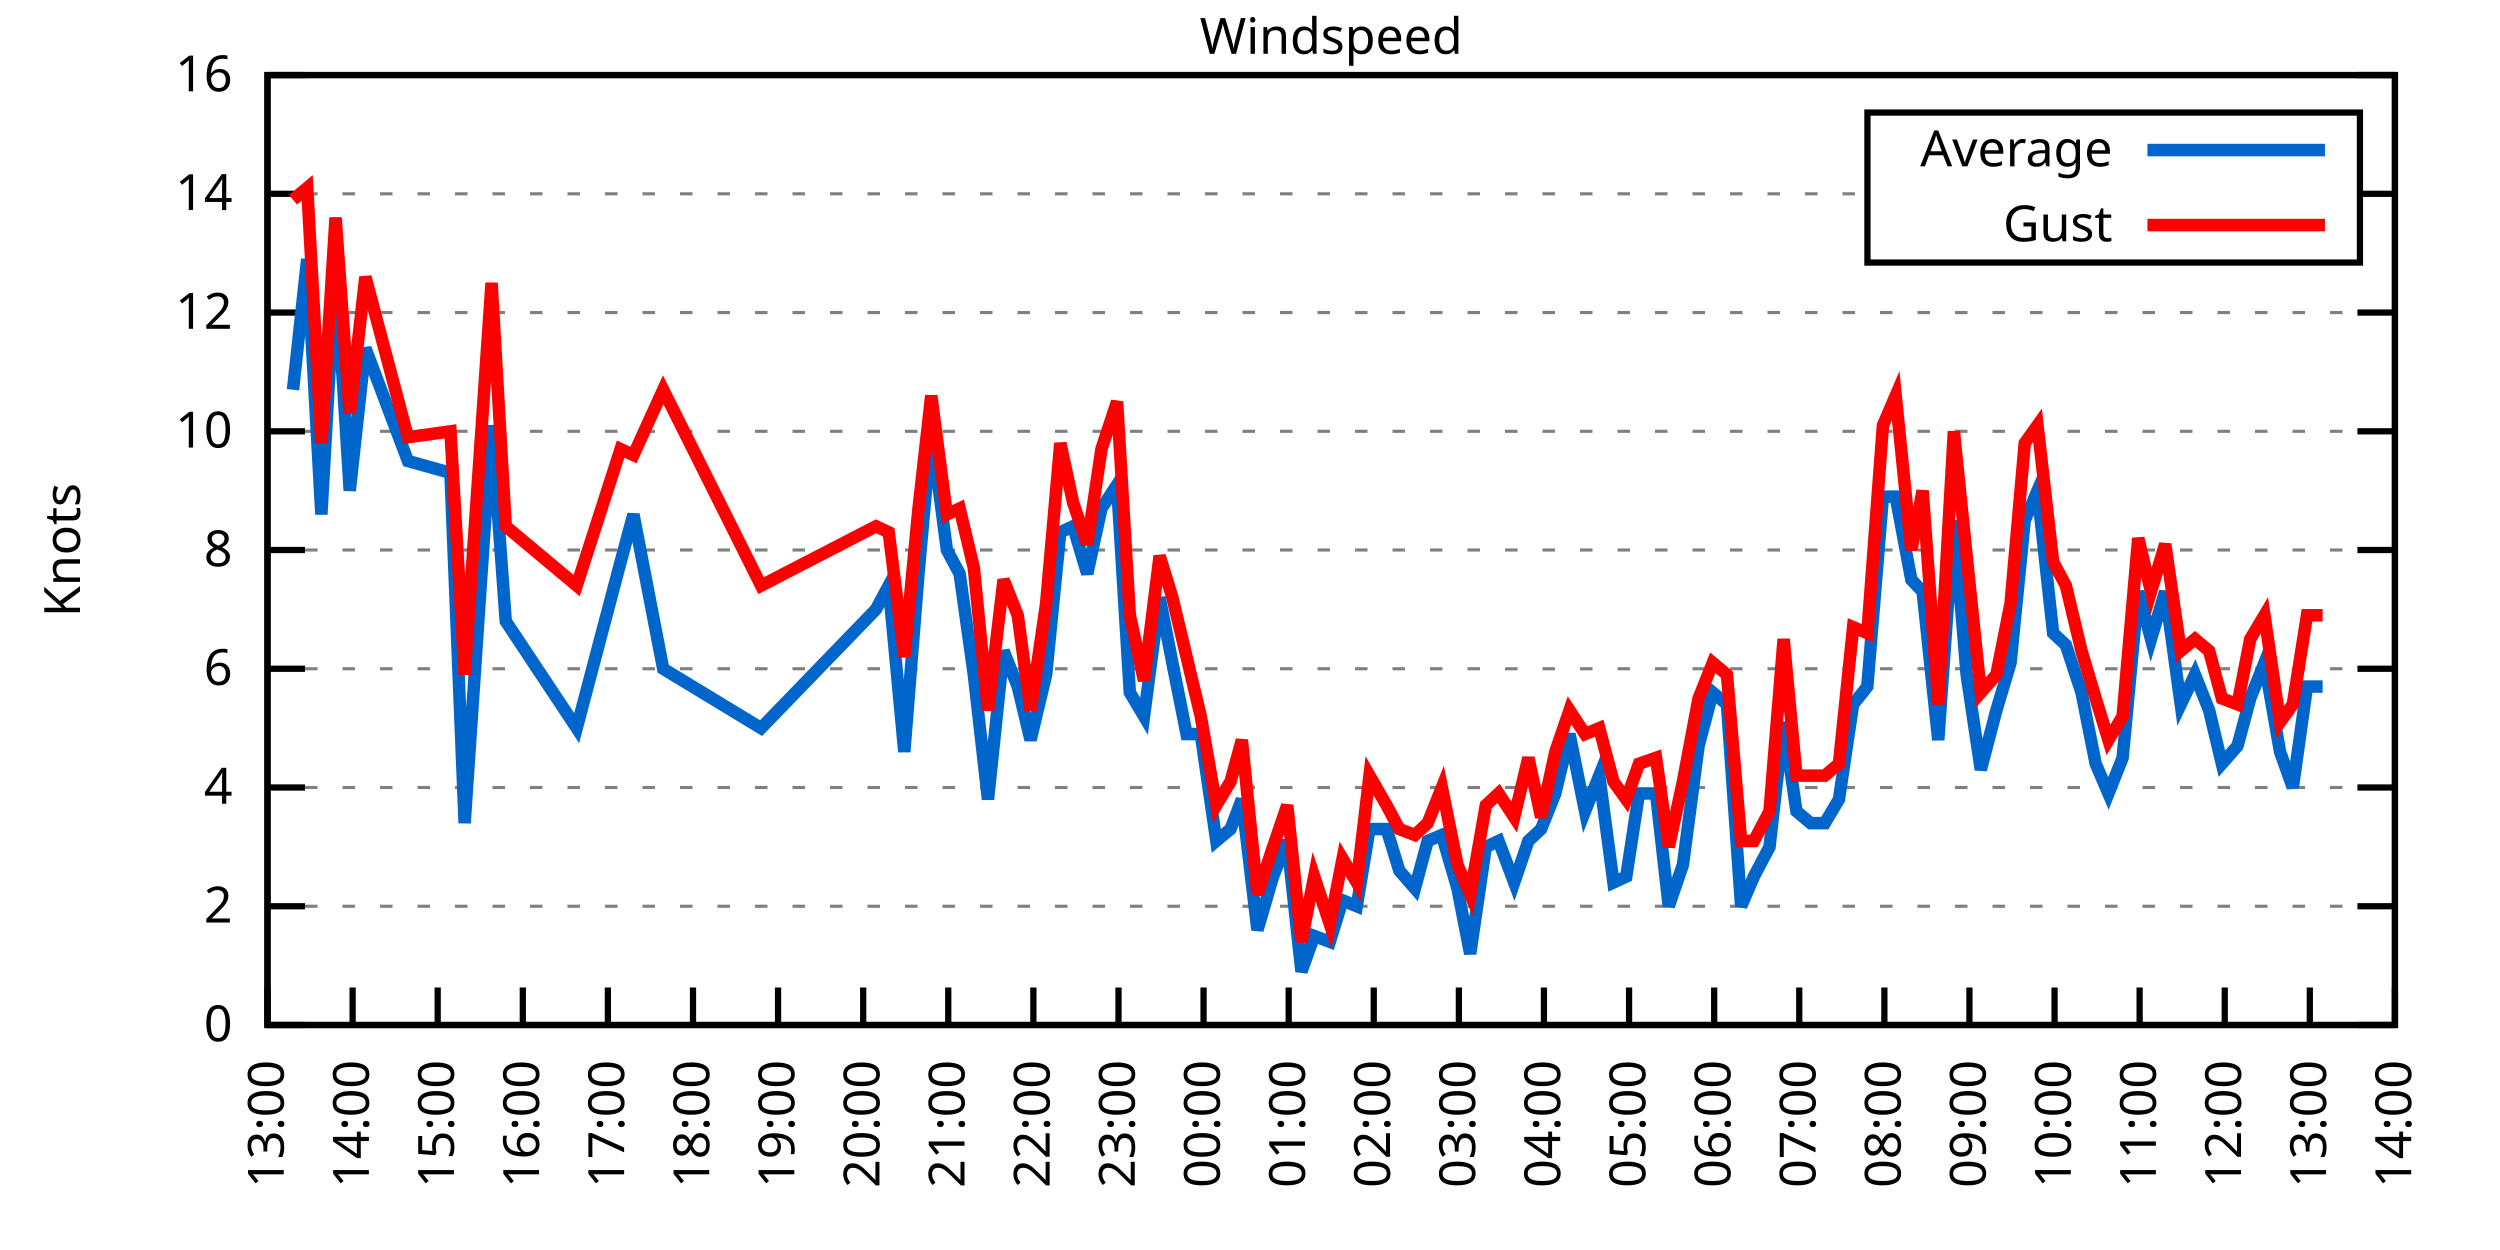
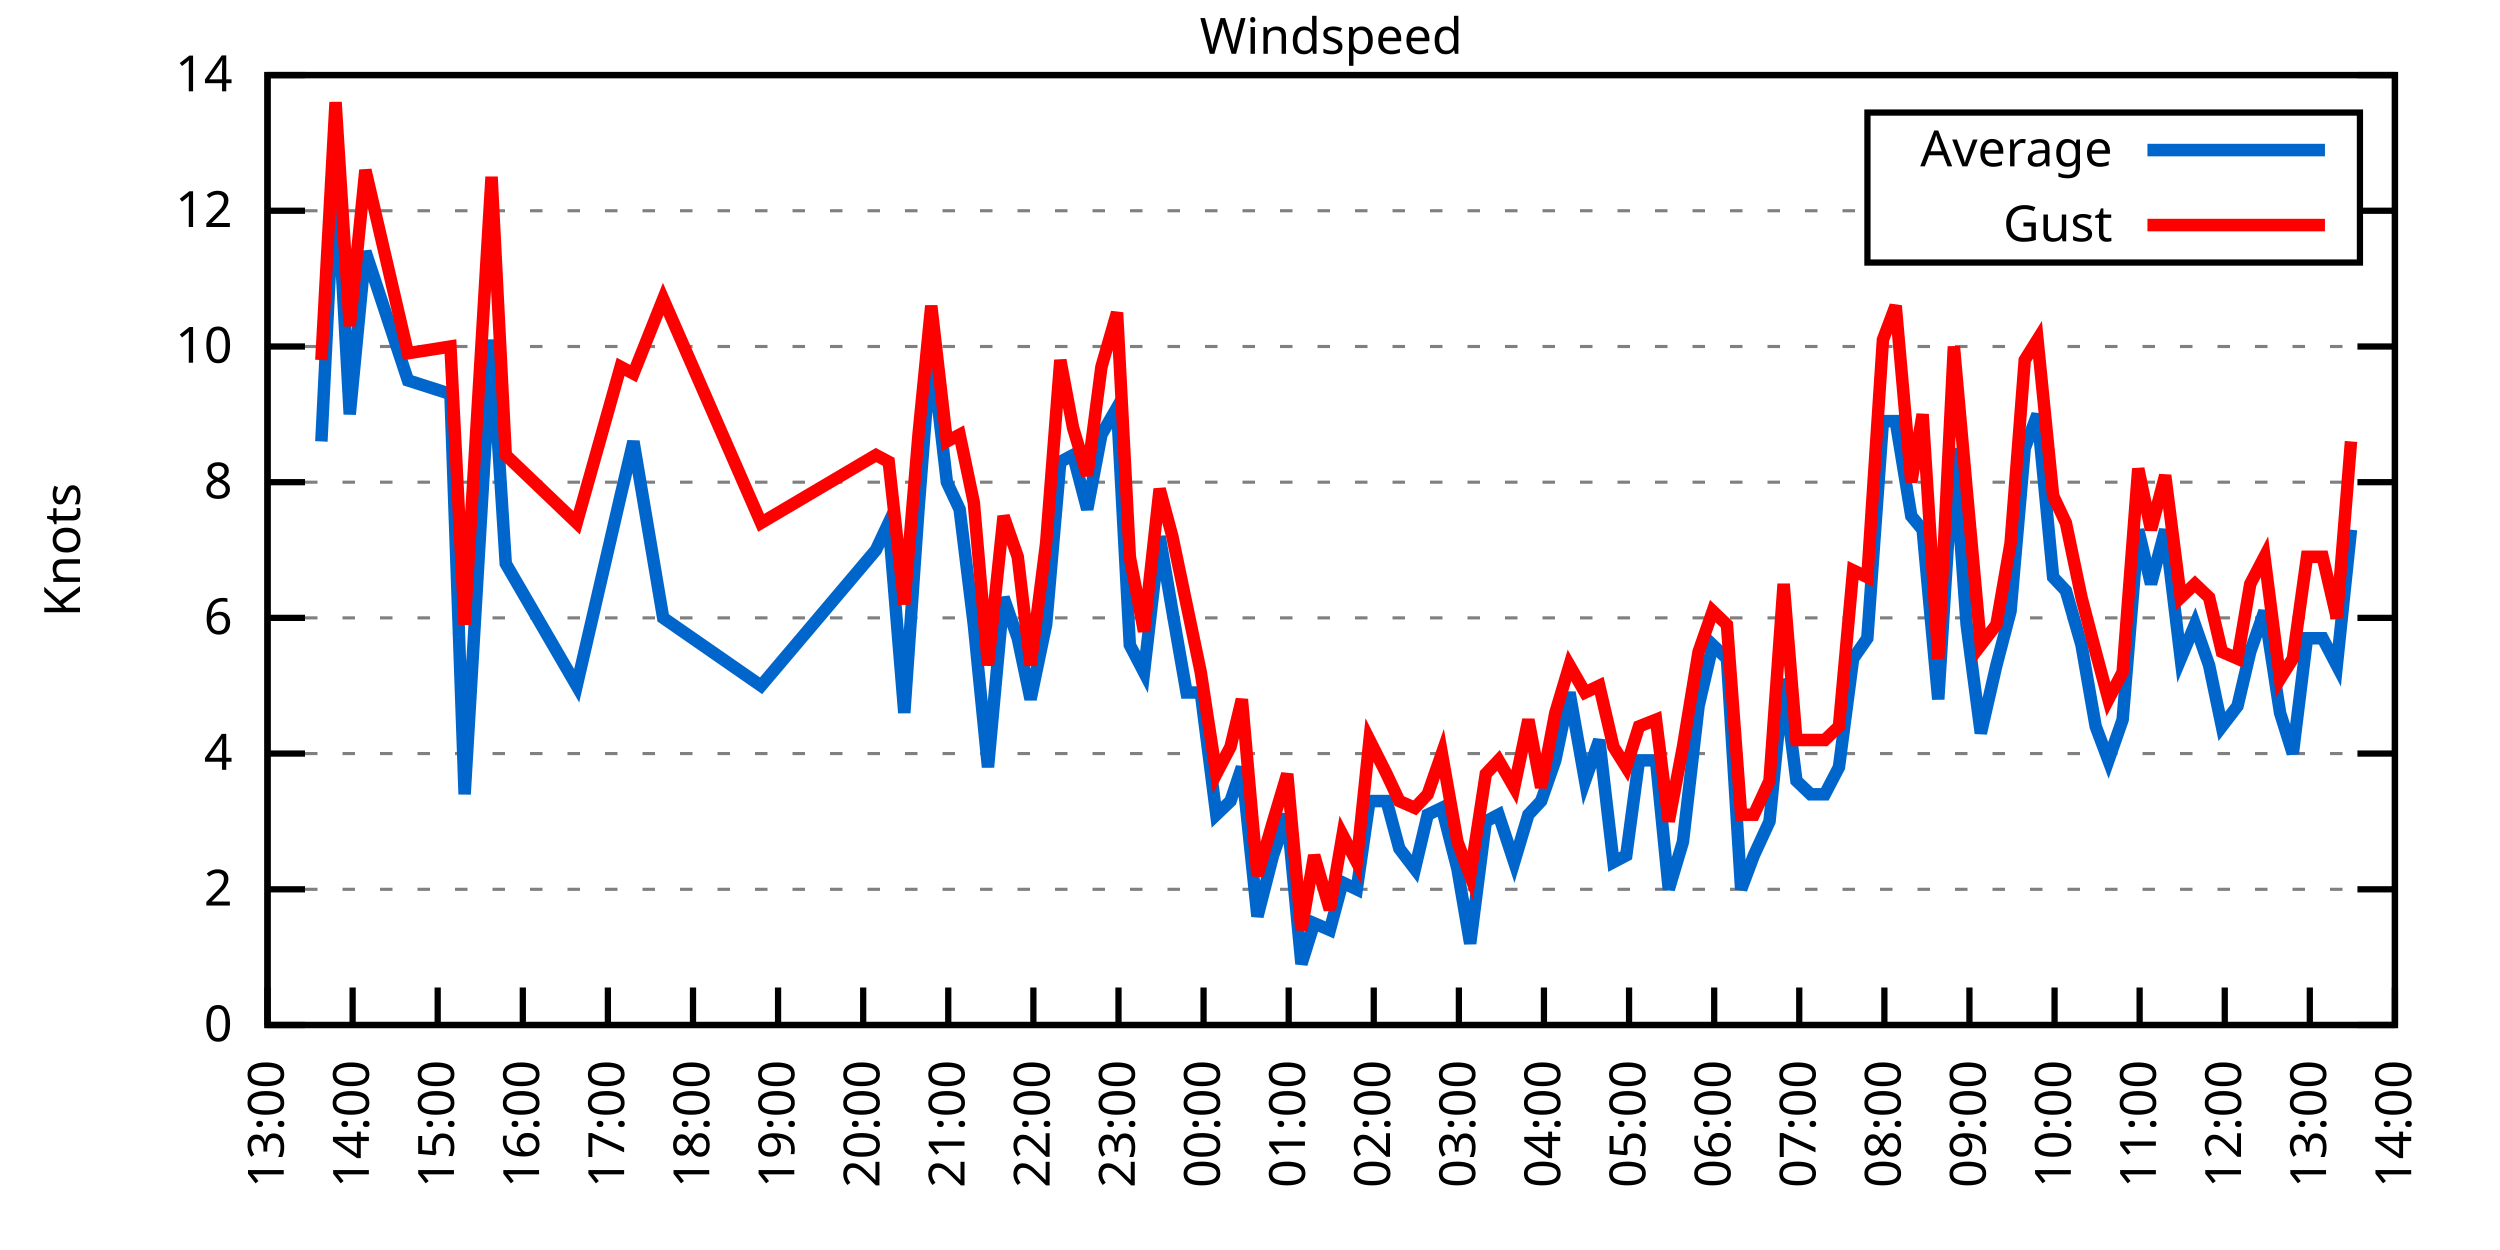
<svg xmlns="http://www.w3.org/2000/svg" xmlns:xlink="http://www.w3.org/1999/xlink" width="400" height="200" viewBox="0 0 400 200">
  <g id="gnuplot_canvas">
    <rect x="0" y="0" width="400" height="200" fill="none" />
    <defs>
      <circle id="gpDot" r="0.5" stroke-width="0.5" stroke="currentColor" />
      <path id="gpPt0" stroke-width="0.333" stroke="currentColor" d="M-1,0 h2 M0,-1 v2" />
      <path id="gpPt1" stroke-width="0.333" stroke="currentColor" d="M-1,-1 L1,1 M1,-1 L-1,1" />
      <path id="gpPt2" stroke-width="0.333" stroke="currentColor" d="M-1,0 L1,0 M0,-1 L0,1 M-1,-1 L1,1 M-1,1 L1,-1" />
      <rect id="gpPt3" stroke-width="0.333" stroke="currentColor" x="-1" y="-1" width="2" height="2" />
      <rect id="gpPt4" stroke-width="0.333" stroke="currentColor" fill="currentColor" x="-1" y="-1" width="2" height="2" />
      <circle id="gpPt5" stroke-width="0.333" stroke="currentColor" cx="0" cy="0" r="1" />
      <use xlink:href="#gpPt5" id="gpPt6" fill="currentColor" stroke="none" />
      <path id="gpPt7" stroke-width="0.333" stroke="currentColor" d="M0,-1.33 L-1.33,0.67 L1.33,0.67 z" />
      <use xlink:href="#gpPt7" id="gpPt8" fill="currentColor" stroke="none" />
      <use xlink:href="#gpPt7" id="gpPt9" stroke="currentColor" transform="rotate(180)" />
      <use xlink:href="#gpPt9" id="gpPt10" fill="currentColor" stroke="none" />
      <use xlink:href="#gpPt3" id="gpPt11" stroke="currentColor" transform="rotate(45)" />
      <use xlink:href="#gpPt11" id="gpPt12" fill="currentColor" stroke="none" />
      <path id="gpPt13" stroke-width="0.333" stroke="currentColor" d="M0,1.330 L1.265,0.411 L0.782,-1.067 L-0.782,-1.076 L-1.265,0.411 z" />
      <use xlink:href="#gpPt13" id="gpPt14" fill="currentColor" stroke="none" />
      <filter id="textbox" filterUnits="objectBoundingBox" x="0" y="0" height="1" width="1">
        <feFlood flood-color="white" flood-opacity="1" result="bgnd" />
        <feComposite in="SourceGraphic" in2="bgnd" operator="atop" />
      </filter>
      <filter id="greybox" filterUnits="objectBoundingBox" x="0" y="0" height="1" width="1">
        <feFlood flood-color="lightgrey" flood-opacity="1" result="grey" />
        <feComposite in="SourceGraphic" in2="grey" operator="atop" />
      </filter>
    </defs>
    <g fill="none" color="white" stroke="currentColor" stroke-width="1.00" stroke-linecap="butt" stroke-linejoin="miter">
</g>
    <g fill="none" color="black" stroke="currentColor" stroke-width="1.00" stroke-linecap="butt" stroke-linejoin="miter">
      <g stroke="none" shape-rendering="crispEdges">
        <polygon fill="rgb(255, 255, 255)" points="42.80,164.00 383.18,164.00 383.18,12.02 42.80,12.02 " />
      </g>
    </g>
    <g fill="none" color="black" stroke="currentColor" stroke-width="1.00" stroke-linecap="butt" stroke-linejoin="miter">
</g>
    <g fill="none" color="black" stroke="black" stroke-width="0.50" stroke-linecap="butt" stroke-linejoin="miter">
</g>
    <g fill="none" color="gray" stroke="currentColor" stroke-width="0.50" stroke-linecap="butt" stroke-linejoin="miter">
      <path stroke="gray" stroke-dasharray="2,4" class="gridline" d="M42.80,164.00 L383.19,164.00  " />
    </g>
    <g fill="none" color="gray" stroke="gray" stroke-width="1.00" stroke-linecap="butt" stroke-linejoin="miter">
</g>
    <g fill="none" color="black" stroke="currentColor" stroke-width="1.00" stroke-linecap="butt" stroke-linejoin="miter">
      <path stroke="black" d="M42.80,164.00 L48.80,164.00 M383.19,164.00 L377.19,164.00  " />
      <g transform="translate(37.20,166.60)" stroke="none" fill="black" font-family="Sans" font-size="8.00" text-anchor="end">
        <text>
          <tspan font-family="Sans"> 0</tspan>
        </text>
      </g>
    </g>
    <g fill="none" color="black" stroke="currentColor" stroke-width="1.00" stroke-linecap="butt" stroke-linejoin="miter">
</g>
    <g fill="none" color="black" stroke="black" stroke-width="0.50" stroke-linecap="butt" stroke-linejoin="miter">
</g>
    <g fill="none" color="gray" stroke="currentColor" stroke-width="0.50" stroke-linecap="butt" stroke-linejoin="miter">
-       <path stroke="gray" stroke-dasharray="2,4" class="gridline" d="M42.80,145.00 L383.19,145.00  " />
-     </g>
-     <g fill="none" color="gray" stroke="gray" stroke-width="1.00" stroke-linecap="butt" stroke-linejoin="miter">
- </g>
-     <g fill="none" color="black" stroke="currentColor" stroke-width="1.00" stroke-linecap="butt" stroke-linejoin="miter">
-       <path stroke="black" d="M42.80,145.00 L48.80,145.00 M383.19,145.00 L377.19,145.00  " />
-       <g transform="translate(37.20,147.60)" stroke="none" fill="black" font-family="Sans" font-size="8.00" text-anchor="end">
+       <path stroke="gray" stroke-dasharray="2,4" class="gridline" d="M42.80,142.29 L383.19,142.29  " />
+     </g>
+     <g fill="none" color="gray" stroke="gray" stroke-width="1.00" stroke-linecap="butt" stroke-linejoin="miter">
+ </g>
+     <g fill="none" color="black" stroke="currentColor" stroke-width="1.00" stroke-linecap="butt" stroke-linejoin="miter">
+       <path stroke="black" d="M42.80,142.29 L48.80,142.29 M383.19,142.29 L377.19,142.29  " />
+       <g transform="translate(37.20,144.89)" stroke="none" fill="black" font-family="Sans" font-size="8.00" text-anchor="end">
        <text>
          <tspan font-family="Sans"> 2</tspan>
        </text>
      </g>
    </g>
    <g fill="none" color="black" stroke="currentColor" stroke-width="1.00" stroke-linecap="butt" stroke-linejoin="miter">
</g>
    <g fill="none" color="black" stroke="black" stroke-width="0.50" stroke-linecap="butt" stroke-linejoin="miter">
</g>
    <g fill="none" color="gray" stroke="currentColor" stroke-width="0.50" stroke-linecap="butt" stroke-linejoin="miter">
-       <path stroke="gray" stroke-dasharray="2,4" class="gridline" d="M42.80,126.00 L383.19,126.00  " />
-     </g>
-     <g fill="none" color="gray" stroke="gray" stroke-width="1.00" stroke-linecap="butt" stroke-linejoin="miter">
- </g>
-     <g fill="none" color="black" stroke="currentColor" stroke-width="1.00" stroke-linecap="butt" stroke-linejoin="miter">
-       <path stroke="black" d="M42.80,126.00 L48.80,126.00 M383.19,126.00 L377.19,126.00  " />
-       <g transform="translate(37.20,128.60)" stroke="none" fill="black" font-family="Sans" font-size="8.00" text-anchor="end">
+       <path stroke="gray" stroke-dasharray="2,4" class="gridline" d="M42.80,120.57 L383.19,120.57  " />
+     </g>
+     <g fill="none" color="gray" stroke="gray" stroke-width="1.00" stroke-linecap="butt" stroke-linejoin="miter">
+ </g>
+     <g fill="none" color="black" stroke="currentColor" stroke-width="1.00" stroke-linecap="butt" stroke-linejoin="miter">
+       <path stroke="black" d="M42.80,120.57 L48.80,120.57 M383.19,120.57 L377.19,120.57  " />
+       <g transform="translate(37.20,123.17)" stroke="none" fill="black" font-family="Sans" font-size="8.00" text-anchor="end">
        <text>
          <tspan font-family="Sans"> 4</tspan>
        </text>
      </g>
    </g>
    <g fill="none" color="black" stroke="currentColor" stroke-width="1.00" stroke-linecap="butt" stroke-linejoin="miter">
</g>
    <g fill="none" color="black" stroke="black" stroke-width="0.50" stroke-linecap="butt" stroke-linejoin="miter">
</g>
    <g fill="none" color="gray" stroke="currentColor" stroke-width="0.50" stroke-linecap="butt" stroke-linejoin="miter">
-       <path stroke="gray" stroke-dasharray="2,4" class="gridline" d="M42.80,107.00 L383.19,107.00  " />
-     </g>
-     <g fill="none" color="gray" stroke="gray" stroke-width="1.00" stroke-linecap="butt" stroke-linejoin="miter">
- </g>
-     <g fill="none" color="black" stroke="currentColor" stroke-width="1.00" stroke-linecap="butt" stroke-linejoin="miter">
-       <path stroke="black" d="M42.80,107.00 L48.80,107.00 M383.19,107.00 L377.19,107.00  " />
-       <g transform="translate(37.20,109.60)" stroke="none" fill="black" font-family="Sans" font-size="8.00" text-anchor="end">
+       <path stroke="gray" stroke-dasharray="2,4" class="gridline" d="M42.80,98.86 L383.19,98.86  " />
+     </g>
+     <g fill="none" color="gray" stroke="gray" stroke-width="1.00" stroke-linecap="butt" stroke-linejoin="miter">
+ </g>
+     <g fill="none" color="black" stroke="currentColor" stroke-width="1.00" stroke-linecap="butt" stroke-linejoin="miter">
+       <path stroke="black" d="M42.80,98.86 L48.80,98.86 M383.19,98.86 L377.19,98.86  " />
+       <g transform="translate(37.20,101.46)" stroke="none" fill="black" font-family="Sans" font-size="8.00" text-anchor="end">
        <text>
          <tspan font-family="Sans"> 6</tspan>
        </text>
      </g>
    </g>
    <g fill="none" color="black" stroke="currentColor" stroke-width="1.00" stroke-linecap="butt" stroke-linejoin="miter">
</g>
    <g fill="none" color="black" stroke="black" stroke-width="0.50" stroke-linecap="butt" stroke-linejoin="miter">
</g>
    <g fill="none" color="gray" stroke="currentColor" stroke-width="0.50" stroke-linecap="butt" stroke-linejoin="miter">
-       <path stroke="gray" stroke-dasharray="2,4" class="gridline" d="M42.80,88.00 L383.19,88.00  " />
-     </g>
-     <g fill="none" color="gray" stroke="gray" stroke-width="1.00" stroke-linecap="butt" stroke-linejoin="miter">
- </g>
-     <g fill="none" color="black" stroke="currentColor" stroke-width="1.00" stroke-linecap="butt" stroke-linejoin="miter">
-       <path stroke="black" d="M42.80,88.00 L48.80,88.00 M383.19,88.00 L377.19,88.00  " />
-       <g transform="translate(37.20,90.60)" stroke="none" fill="black" font-family="Sans" font-size="8.00" text-anchor="end">
+       <path stroke="gray" stroke-dasharray="2,4" class="gridline" d="M42.80,77.15 L383.19,77.15  " />
+     </g>
+     <g fill="none" color="gray" stroke="gray" stroke-width="1.00" stroke-linecap="butt" stroke-linejoin="miter">
+ </g>
+     <g fill="none" color="black" stroke="currentColor" stroke-width="1.00" stroke-linecap="butt" stroke-linejoin="miter">
+       <path stroke="black" d="M42.80,77.15 L48.80,77.15 M383.19,77.15 L377.19,77.15  " />
+       <g transform="translate(37.20,79.75)" stroke="none" fill="black" font-family="Sans" font-size="8.00" text-anchor="end">
        <text>
          <tspan font-family="Sans"> 8</tspan>
        </text>
      </g>
    </g>
    <g fill="none" color="black" stroke="currentColor" stroke-width="1.00" stroke-linecap="butt" stroke-linejoin="miter">
</g>
    <g fill="none" color="black" stroke="black" stroke-width="0.50" stroke-linecap="butt" stroke-linejoin="miter">
</g>
    <g fill="none" color="gray" stroke="currentColor" stroke-width="0.50" stroke-linecap="butt" stroke-linejoin="miter">
-       <path stroke="gray" stroke-dasharray="2,4" class="gridline" d="M42.80,69.01 L383.19,69.01  " />
-     </g>
-     <g fill="none" color="gray" stroke="gray" stroke-width="1.00" stroke-linecap="butt" stroke-linejoin="miter">
- </g>
-     <g fill="none" color="black" stroke="currentColor" stroke-width="1.00" stroke-linecap="butt" stroke-linejoin="miter">
-       <path stroke="black" d="M42.80,69.01 L48.80,69.01 M383.19,69.01 L377.19,69.01  " />
-       <g transform="translate(37.20,71.61)" stroke="none" fill="black" font-family="Sans" font-size="8.00" text-anchor="end">
+       <path stroke="gray" stroke-dasharray="2,4" class="gridline" d="M42.80,55.44 L383.19,55.44  " />
+     </g>
+     <g fill="none" color="gray" stroke="gray" stroke-width="1.00" stroke-linecap="butt" stroke-linejoin="miter">
+ </g>
+     <g fill="none" color="black" stroke="currentColor" stroke-width="1.00" stroke-linecap="butt" stroke-linejoin="miter">
+       <path stroke="black" d="M42.80,55.44 L48.80,55.44 M383.19,55.44 L377.19,55.44  " />
+       <g transform="translate(37.20,58.04)" stroke="none" fill="black" font-family="Sans" font-size="8.00" text-anchor="end">
        <text>
          <tspan font-family="Sans"> 10</tspan>
        </text>
      </g>
    </g>
    <g fill="none" color="black" stroke="currentColor" stroke-width="1.00" stroke-linecap="butt" stroke-linejoin="miter">
</g>
    <g fill="none" color="black" stroke="black" stroke-width="0.50" stroke-linecap="butt" stroke-linejoin="miter">
</g>
    <g fill="none" color="gray" stroke="currentColor" stroke-width="0.50" stroke-linecap="butt" stroke-linejoin="miter">
-       <path stroke="gray" stroke-dasharray="2,4" class="gridline" d="M42.80,50.01 L383.19,50.01  " />
-     </g>
-     <g fill="none" color="gray" stroke="gray" stroke-width="1.00" stroke-linecap="butt" stroke-linejoin="miter">
- </g>
-     <g fill="none" color="black" stroke="currentColor" stroke-width="1.00" stroke-linecap="butt" stroke-linejoin="miter">
-       <path stroke="black" d="M42.80,50.01 L48.80,50.01 M383.19,50.01 L377.19,50.01  " />
-       <g transform="translate(37.20,52.61)" stroke="none" fill="black" font-family="Sans" font-size="8.00" text-anchor="end">
+       <path stroke="gray" stroke-dasharray="2,4" class="gridline" d="M42.80,33.72 L298.79,33.72 M377.59,33.72 L383.19,33.72  " />
+     </g>
+     <g fill="none" color="gray" stroke="gray" stroke-width="1.00" stroke-linecap="butt" stroke-linejoin="miter">
+ </g>
+     <g fill="none" color="black" stroke="currentColor" stroke-width="1.00" stroke-linecap="butt" stroke-linejoin="miter">
+       <path stroke="black" d="M42.80,33.72 L48.80,33.72 M383.19,33.72 L377.19,33.72  " />
+       <g transform="translate(37.20,36.32)" stroke="none" fill="black" font-family="Sans" font-size="8.00" text-anchor="end">
        <text>
          <tspan font-family="Sans"> 12</tspan>
-         </text>
-       </g>
-     </g>
-     <g fill="none" color="black" stroke="currentColor" stroke-width="1.00" stroke-linecap="butt" stroke-linejoin="miter">
- </g>
-     <g fill="none" color="black" stroke="black" stroke-width="0.50" stroke-linecap="butt" stroke-linejoin="miter">
- </g>
-     <g fill="none" color="gray" stroke="currentColor" stroke-width="0.50" stroke-linecap="butt" stroke-linejoin="miter">
-       <path stroke="gray" stroke-dasharray="2,4" class="gridline" d="M42.80,31.01 L298.79,31.01 M377.59,31.01 L383.19,31.01  " />
-     </g>
-     <g fill="none" color="gray" stroke="gray" stroke-width="1.00" stroke-linecap="butt" stroke-linejoin="miter">
- </g>
-     <g fill="none" color="black" stroke="currentColor" stroke-width="1.00" stroke-linecap="butt" stroke-linejoin="miter">
-       <path stroke="black" d="M42.80,31.01 L48.80,31.01 M383.19,31.01 L377.19,31.01  " />
-       <g transform="translate(37.20,33.61)" stroke="none" fill="black" font-family="Sans" font-size="8.00" text-anchor="end">
-         <text>
-           <tspan font-family="Sans"> 14</tspan>
        </text>
      </g>
    </g>
    <g fill="none" color="black" stroke="currentColor" stroke-width="1.00" stroke-linecap="butt" stroke-linejoin="miter">
</g>
    <g fill="none" color="black" stroke="black" stroke-width="0.50" stroke-linecap="butt" stroke-linejoin="miter">
</g>
    <g fill="none" color="gray" stroke="currentColor" stroke-width="0.50" stroke-linecap="butt" stroke-linejoin="miter">
      <path stroke="gray" stroke-dasharray="2,4" class="gridline" d="M42.80,12.01 L383.19,12.01  " />
    </g>
    <g fill="none" color="gray" stroke="gray" stroke-width="1.00" stroke-linecap="butt" stroke-linejoin="miter">
</g>
    <g fill="none" color="black" stroke="currentColor" stroke-width="1.00" stroke-linecap="butt" stroke-linejoin="miter">
      <path stroke="black" d="M42.80,12.01 L48.80,12.01 M383.19,12.01 L377.19,12.01  " />
      <g transform="translate(37.20,14.61)" stroke="none" fill="black" font-family="Sans" font-size="8.00" text-anchor="end">
        <text>
-           <tspan font-family="Sans"> 16</tspan>
+           <tspan font-family="Sans"> 14</tspan>
        </text>
      </g>
    </g>
    <g fill="none" color="black" stroke="currentColor" stroke-width="1.00" stroke-linecap="butt" stroke-linejoin="miter">
      <path stroke="black" d="M42.80,164.00 L42.80,158.00  " />
      <g transform="translate(45.40,169.60) rotate(270.00)" stroke="none" fill="black" font-family="Sans" font-size="8.00" text-anchor="end">
        <text>
          <tspan font-family="Sans">13:00</tspan>
        </text>
      </g>
    </g>
    <g fill="none" color="black" stroke="currentColor" stroke-width="1.00" stroke-linecap="butt" stroke-linejoin="miter">
      <path stroke="black" d="M56.42,164.00 L56.42,158.00  " />
      <g transform="translate(59.02,169.60) rotate(270.00)" stroke="none" fill="black" font-family="Sans" font-size="8.00" text-anchor="end">
        <text>
          <tspan font-family="Sans">14:00</tspan>
        </text>
      </g>
    </g>
    <g fill="none" color="black" stroke="currentColor" stroke-width="1.00" stroke-linecap="butt" stroke-linejoin="miter">
      <path stroke="black" d="M70.03,164.00 L70.03,158.00  " />
      <g transform="translate(72.63,169.60) rotate(270.00)" stroke="none" fill="black" font-family="Sans" font-size="8.00" text-anchor="end">
        <text>
          <tspan font-family="Sans">15:00</tspan>
        </text>
      </g>
    </g>
    <g fill="none" color="black" stroke="currentColor" stroke-width="1.00" stroke-linecap="butt" stroke-linejoin="miter">
      <path stroke="black" d="M83.65,164.00 L83.65,158.00  " />
      <g transform="translate(86.25,169.60) rotate(270.00)" stroke="none" fill="black" font-family="Sans" font-size="8.00" text-anchor="end">
        <text>
          <tspan font-family="Sans">16:00</tspan>
        </text>
      </g>
    </g>
    <g fill="none" color="black" stroke="currentColor" stroke-width="1.00" stroke-linecap="butt" stroke-linejoin="miter">
      <path stroke="black" d="M97.26,164.00 L97.26,158.00  " />
      <g transform="translate(99.86,169.60) rotate(270.00)" stroke="none" fill="black" font-family="Sans" font-size="8.00" text-anchor="end">
        <text>
          <tspan font-family="Sans">17:00</tspan>
        </text>
      </g>
    </g>
    <g fill="none" color="black" stroke="currentColor" stroke-width="1.00" stroke-linecap="butt" stroke-linejoin="miter">
      <path stroke="black" d="M110.88,164.00 L110.88,158.00  " />
      <g transform="translate(113.48,169.60) rotate(270.00)" stroke="none" fill="black" font-family="Sans" font-size="8.00" text-anchor="end">
        <text>
          <tspan font-family="Sans">18:00</tspan>
        </text>
      </g>
    </g>
    <g fill="none" color="black" stroke="currentColor" stroke-width="1.00" stroke-linecap="butt" stroke-linejoin="miter">
      <path stroke="black" d="M124.49,164.00 L124.49,158.00  " />
      <g transform="translate(127.09,169.60) rotate(270.00)" stroke="none" fill="black" font-family="Sans" font-size="8.00" text-anchor="end">
        <text>
          <tspan font-family="Sans">19:00</tspan>
        </text>
      </g>
    </g>
    <g fill="none" color="black" stroke="currentColor" stroke-width="1.00" stroke-linecap="butt" stroke-linejoin="miter">
      <path stroke="black" d="M138.11,164.00 L138.11,158.00  " />
      <g transform="translate(140.71,169.60) rotate(270.00)" stroke="none" fill="black" font-family="Sans" font-size="8.00" text-anchor="end">
        <text>
          <tspan font-family="Sans">20:00</tspan>
        </text>
      </g>
    </g>
    <g fill="none" color="black" stroke="currentColor" stroke-width="1.00" stroke-linecap="butt" stroke-linejoin="miter">
      <path stroke="black" d="M151.72,164.00 L151.72,158.00  " />
      <g transform="translate(154.32,169.60) rotate(270.00)" stroke="none" fill="black" font-family="Sans" font-size="8.00" text-anchor="end">
        <text>
          <tspan font-family="Sans">21:00</tspan>
        </text>
      </g>
    </g>
    <g fill="none" color="black" stroke="currentColor" stroke-width="1.00" stroke-linecap="butt" stroke-linejoin="miter">
      <path stroke="black" d="M165.34,164.00 L165.34,158.00  " />
      <g transform="translate(167.94,169.60) rotate(270.00)" stroke="none" fill="black" font-family="Sans" font-size="8.00" text-anchor="end">
        <text>
          <tspan font-family="Sans">22:00</tspan>
        </text>
      </g>
    </g>
    <g fill="none" color="black" stroke="currentColor" stroke-width="1.00" stroke-linecap="butt" stroke-linejoin="miter">
      <path stroke="black" d="M178.96,164.00 L178.96,158.00  " />
      <g transform="translate(181.56,169.60) rotate(270.00)" stroke="none" fill="black" font-family="Sans" font-size="8.00" text-anchor="end">
        <text>
          <tspan font-family="Sans">23:00</tspan>
        </text>
      </g>
    </g>
    <g fill="none" color="black" stroke="currentColor" stroke-width="1.00" stroke-linecap="butt" stroke-linejoin="miter">
      <path stroke="black" d="M192.57,164.00 L192.57,158.00  " />
      <g transform="translate(195.17,169.60) rotate(270.00)" stroke="none" fill="black" font-family="Sans" font-size="8.00" text-anchor="end">
        <text>
          <tspan font-family="Sans">00:00</tspan>
        </text>
      </g>
    </g>
    <g fill="none" color="black" stroke="currentColor" stroke-width="1.00" stroke-linecap="butt" stroke-linejoin="miter">
      <path stroke="black" d="M206.19,164.00 L206.19,158.00  " />
      <g transform="translate(208.79,169.60) rotate(270.00)" stroke="none" fill="black" font-family="Sans" font-size="8.00" text-anchor="end">
        <text>
          <tspan font-family="Sans">01:00</tspan>
        </text>
      </g>
    </g>
    <g fill="none" color="black" stroke="currentColor" stroke-width="1.00" stroke-linecap="butt" stroke-linejoin="miter">
      <path stroke="black" d="M219.80,164.00 L219.80,158.00  " />
      <g transform="translate(222.40,169.60) rotate(270.00)" stroke="none" fill="black" font-family="Sans" font-size="8.00" text-anchor="end">
        <text>
          <tspan font-family="Sans">02:00</tspan>
        </text>
      </g>
    </g>
    <g fill="none" color="black" stroke="currentColor" stroke-width="1.00" stroke-linecap="butt" stroke-linejoin="miter">
      <path stroke="black" d="M233.42,164.00 L233.42,158.00  " />
      <g transform="translate(236.02,169.60) rotate(270.00)" stroke="none" fill="black" font-family="Sans" font-size="8.00" text-anchor="end">
        <text>
          <tspan font-family="Sans">03:00</tspan>
        </text>
      </g>
    </g>
    <g fill="none" color="black" stroke="currentColor" stroke-width="1.00" stroke-linecap="butt" stroke-linejoin="miter">
      <path stroke="black" d="M247.03,164.00 L247.03,158.00  " />
      <g transform="translate(249.63,169.60) rotate(270.00)" stroke="none" fill="black" font-family="Sans" font-size="8.00" text-anchor="end">
        <text>
          <tspan font-family="Sans">04:00</tspan>
        </text>
      </g>
    </g>
    <g fill="none" color="black" stroke="currentColor" stroke-width="1.00" stroke-linecap="butt" stroke-linejoin="miter">
      <path stroke="black" d="M260.65,164.00 L260.65,158.00  " />
      <g transform="translate(263.25,169.60) rotate(270.00)" stroke="none" fill="black" font-family="Sans" font-size="8.00" text-anchor="end">
        <text>
          <tspan font-family="Sans">05:00</tspan>
        </text>
      </g>
    </g>
    <g fill="none" color="black" stroke="currentColor" stroke-width="1.00" stroke-linecap="butt" stroke-linejoin="miter">
      <path stroke="black" d="M274.27,164.00 L274.27,158.00  " />
      <g transform="translate(276.87,169.60) rotate(270.00)" stroke="none" fill="black" font-family="Sans" font-size="8.00" text-anchor="end">
        <text>
          <tspan font-family="Sans">06:00</tspan>
        </text>
      </g>
    </g>
    <g fill="none" color="black" stroke="currentColor" stroke-width="1.00" stroke-linecap="butt" stroke-linejoin="miter">
      <path stroke="black" d="M287.88,164.00 L287.88,158.00  " />
      <g transform="translate(290.48,169.60) rotate(270.00)" stroke="none" fill="black" font-family="Sans" font-size="8.00" text-anchor="end">
        <text>
          <tspan font-family="Sans">07:00</tspan>
        </text>
      </g>
    </g>
    <g fill="none" color="black" stroke="currentColor" stroke-width="1.00" stroke-linecap="butt" stroke-linejoin="miter">
      <path stroke="black" d="M301.50,164.00 L301.50,158.00  " />
      <g transform="translate(304.10,169.60) rotate(270.00)" stroke="none" fill="black" font-family="Sans" font-size="8.00" text-anchor="end">
        <text>
          <tspan font-family="Sans">08:00</tspan>
        </text>
      </g>
    </g>
    <g fill="none" color="black" stroke="currentColor" stroke-width="1.00" stroke-linecap="butt" stroke-linejoin="miter">
      <path stroke="black" d="M315.11,164.00 L315.11,158.00  " />
      <g transform="translate(317.71,169.60) rotate(270.00)" stroke="none" fill="black" font-family="Sans" font-size="8.00" text-anchor="end">
        <text>
          <tspan font-family="Sans">09:00</tspan>
        </text>
      </g>
    </g>
    <g fill="none" color="black" stroke="currentColor" stroke-width="1.00" stroke-linecap="butt" stroke-linejoin="miter">
      <path stroke="black" d="M328.73,164.00 L328.73,158.00  " />
      <g transform="translate(331.33,169.60) rotate(270.00)" stroke="none" fill="black" font-family="Sans" font-size="8.00" text-anchor="end">
        <text>
          <tspan font-family="Sans">10:00</tspan>
        </text>
      </g>
    </g>
    <g fill="none" color="black" stroke="currentColor" stroke-width="1.00" stroke-linecap="butt" stroke-linejoin="miter">
      <path stroke="black" d="M342.34,164.00 L342.34,158.00  " />
      <g transform="translate(344.94,169.60) rotate(270.00)" stroke="none" fill="black" font-family="Sans" font-size="8.00" text-anchor="end">
        <text>
          <tspan font-family="Sans">11:00</tspan>
        </text>
      </g>
    </g>
    <g fill="none" color="black" stroke="currentColor" stroke-width="1.00" stroke-linecap="butt" stroke-linejoin="miter">
      <path stroke="black" d="M355.96,164.00 L355.96,158.00  " />
      <g transform="translate(358.56,169.60) rotate(270.00)" stroke="none" fill="black" font-family="Sans" font-size="8.00" text-anchor="end">
        <text>
          <tspan font-family="Sans">12:00</tspan>
        </text>
      </g>
    </g>
    <g fill="none" color="black" stroke="currentColor" stroke-width="1.00" stroke-linecap="butt" stroke-linejoin="miter">
      <path stroke="black" d="M369.57,164.00 L369.57,158.00  " />
      <g transform="translate(372.17,169.60) rotate(270.00)" stroke="none" fill="black" font-family="Sans" font-size="8.00" text-anchor="end">
        <text>
          <tspan font-family="Sans">13:00</tspan>
        </text>
      </g>
    </g>
    <g fill="none" color="black" stroke="currentColor" stroke-width="1.00" stroke-linecap="butt" stroke-linejoin="miter">
      <path stroke="black" d="M383.19,164.00 L383.19,158.00  " />
      <g transform="translate(385.79,169.60) rotate(270.00)" stroke="none" fill="black" font-family="Sans" font-size="8.00" text-anchor="end">
        <text>
          <tspan font-family="Sans">14:00</tspan>
        </text>
      </g>
    </g>
    <g fill="none" color="black" stroke="currentColor" stroke-width="1.00" stroke-linecap="butt" stroke-linejoin="miter">
</g>
    <g fill="none" color="black" stroke="currentColor" stroke-width="1.00" stroke-linecap="butt" stroke-linejoin="miter">
      <path stroke="black" d="M42.80,12.01 L42.80,164.00 L383.19,164.00 L383.19,12.01 L42.80,12.01 Z  " />
    </g>
    <g fill="none" color="black" stroke="currentColor" stroke-width="1.00" stroke-linecap="butt" stroke-linejoin="miter">
</g>
    <g fill="none" color="black" stroke="currentColor" stroke-width="1.00" stroke-linecap="butt" stroke-linejoin="miter">
      <path stroke="black" d="M298.79,42.01 L298.79,18.01 L377.59,18.01 L377.59,42.01 L298.79,42.01 Z  " />
    </g>
    <g id="Windspeed_plot_1">
      <g fill="none" color="white" stroke="black" stroke-width="2.00" stroke-linecap="butt" stroke-linejoin="miter">
</g>
      <g fill="none" color="black" stroke="currentColor" stroke-width="2.00" stroke-linecap="butt" stroke-linejoin="miter">
        <g transform="translate(337.99,26.61)" stroke="none" fill="black" font-family="Sans" font-size="8.00" text-anchor="end">
          <text>
            <tspan font-family="Sans">Average</tspan>
          </text>
        </g>
      </g>
      <g fill="none" color="black" stroke="currentColor" stroke-width="2.00" stroke-linecap="butt" stroke-linejoin="miter">
-         <path stroke="rgb(  0, 102, 204)" d="M343.59,24.01 L371.99,24.01 M46.88,62.36 L49.15,41.46 L51.42,82.31 L53.69,42.41 L55.96,78.51 L58.46,55.71   L65.27,73.76 L72.07,75.66 L74.34,131.70 L78.65,68.06 L80.92,99.40 L92.27,116.50 L99.30,89.90 L101.35,82.31   L106.11,107.00 L121.77,116.50 L140.15,97.50 L142.19,93.70 L144.69,120.30 L146.96,91.80 L149.00,69.01 L151.50,88.00   L153.54,91.80 L155.81,107.95 L158.08,127.90 L160.57,104.15 L162.84,109.85 L164.89,118.40 L167.38,107.95 L169.65,85.16   L171.69,84.21 L173.96,91.80 L176.23,81.36 L178.73,77.56 L180.77,110.80 L183.04,114.60 L185.54,95.60 L187.58,106.05   L189.85,117.45 L192.12,117.45 L194.61,134.55 L196.88,132.65 L198.70,127.90 L201.19,148.80 L203.69,140.25 L205.96,134.55   L208.23,155.45 L210.27,149.75 L212.77,150.70 L214.81,144.05 L217.08,145.00 L219.12,132.65 L221.85,132.65 L223.89,139.30   L226.38,142.15 L228.43,134.55 L230.70,133.60 L233.19,142.15 L235.23,152.60 L237.73,135.50 L239.77,134.55 L242.27,141.20   L244.54,134.55 L246.58,132.65 L248.85,126.95 L251.12,117.45 L253.61,129.80 L255.88,124.10 L258.15,141.20 L260.20,140.25   L262.24,126.95 L264.96,126.95 L267.00,145.00 L269.27,138.35 L271.77,119.35 L274.04,110.80 L276.31,112.70 L278.58,145.00   L280.62,140.25 L283.12,135.50 L285.38,115.55 L287.43,129.80 L289.70,131.70 L291.97,131.70 L294.23,127.90 L296.50,112.70   L298.77,109.85 L301.27,79.46 L303.31,79.46 L305.81,92.75 L307.62,94.65 L310.12,118.40 L312.62,83.26 L314.66,107.95   L316.93,123.15 L319.42,113.65 L321.69,106.05 L323.96,83.26 L326.00,78.51 L328.50,101.30 L330.54,103.20 L333.04,110.80   L335.31,122.20 L337.35,126.95 L339.62,121.25 L342.12,94.65 L344.16,102.25 L346.43,94.65 L348.92,112.70 L351.19,107.95   L353.46,113.65 L355.50,122.20 L358.00,119.35 L360.04,111.75 L362.31,106.05 L364.81,120.30 L366.85,126.00 L369.12,109.85   L371.62,109.85  " />
+         <path stroke="rgb(  0, 102, 204)" d="M343.59,24.01 L371.99,24.01 M51.42,70.63 L53.69,25.04 L55.96,66.29 L58.46,40.24 L65.27,60.86 L72.07,63.04   L74.34,127.09 L78.65,54.35 L80.92,90.18 L92.27,109.72 L99.30,79.32 L101.35,70.63 L106.11,98.86 L121.77,109.72   L140.15,88.00 L142.19,83.66 L144.69,114.06 L146.96,81.49 L149.00,55.44 L151.50,77.15 L153.54,81.49 L155.81,99.95   L158.08,122.75 L160.57,95.60 L162.84,102.12 L164.89,111.89 L167.38,99.95 L169.65,73.89 L171.69,72.81 L173.96,81.49   L176.23,69.55 L178.73,65.21 L180.77,103.20 L183.04,107.55 L185.54,85.83 L187.58,97.78 L189.85,110.80 L192.12,110.80   L194.61,130.35 L196.88,128.17 L198.70,122.75 L201.19,146.63 L203.69,136.86 L205.96,130.35 L208.23,154.23 L210.27,147.72   L212.77,148.80 L214.81,141.20 L217.08,142.29 L219.12,128.17 L221.85,128.17 L223.89,135.77 L226.38,139.03 L228.43,130.35   L230.70,129.26 L233.19,139.03 L235.23,150.97 L237.73,131.43 L239.77,130.35 L242.27,137.94 L244.54,130.35 L246.58,128.17   L248.85,121.66 L251.12,110.80 L253.61,124.92 L255.88,118.40 L258.15,137.94 L260.20,136.86 L262.24,121.66 L264.96,121.66   L267.00,142.29 L269.27,134.69 L271.77,112.97 L274.04,103.20 L276.31,105.38 L278.58,142.29 L280.62,136.86 L283.12,131.43   L285.38,108.63 L287.43,124.92 L289.70,127.09 L291.97,127.09 L294.23,122.75 L296.50,105.38 L298.77,102.12 L301.27,67.38   L303.31,67.38 L305.81,82.58 L307.62,84.75 L310.12,111.89 L312.62,71.72 L314.66,99.95 L316.93,117.32 L319.42,106.46   L321.69,97.78 L323.96,71.72 L326.00,66.29 L328.50,92.35 L330.54,94.52 L333.04,103.20 L335.31,116.23 L337.35,121.66   L339.62,115.15 L342.12,84.75 L344.16,93.43 L346.43,84.75 L348.92,105.38 L351.19,99.95 L353.46,106.46 L355.50,116.23   L358.00,112.97 L360.04,104.29 L362.31,97.78 L364.81,114.06 L366.85,120.57 L369.12,102.12 L371.62,102.12 L373.89,106.46   L376.16,84.75  " />
      </g>
    </g>
    <g id="Windspeed_plot_2">
      <g fill="none" color="black" stroke="currentColor" stroke-width="2.00" stroke-linecap="butt" stroke-linejoin="miter">
        <g transform="translate(337.99,38.61)" stroke="none" fill="black" font-family="Sans" font-size="8.00" text-anchor="end">
          <text>
            <tspan font-family="Sans">Gust</tspan>
          </text>
        </g>
      </g>
      <g fill="none" color="black" stroke="currentColor" stroke-width="2.00" stroke-linecap="butt" stroke-linejoin="miter">
-         <path stroke="rgb(255,   0,   0)" d="M343.59,36.01 L371.99,36.01 M46.88,31.96 L49.15,30.06 L51.42,70.91 L53.69,34.81 L55.96,66.16 L58.46,44.31   L65.27,69.96 L72.07,69.01 L74.34,107.95 L78.65,45.26 L80.92,84.21 L92.27,93.70 L99.30,71.86 L101.35,72.81   L106.11,62.36 L121.77,93.70 L140.15,84.21 L142.19,85.16 L144.69,105.10 L146.96,81.36 L149.00,63.31 L151.50,82.31   L153.54,81.36 L155.81,90.85 L158.08,113.65 L160.57,92.75 L162.84,98.45 L164.89,113.65 L167.38,96.55 L169.65,70.91   L171.69,80.41 L173.96,87.06 L176.23,71.86 L178.73,64.26 L180.77,98.45 L183.04,108.90 L185.54,88.95 L187.58,95.60   L189.85,105.10 L192.12,114.60 L194.61,128.85 L196.88,125.05 L198.70,118.40 L201.19,143.10 L203.69,135.50 L205.96,128.85   L208.23,150.70 L210.27,140.25 L212.77,147.85 L214.81,137.40 L217.08,141.20 L219.12,124.10 L221.85,128.85 L223.89,132.65   L226.38,133.60 L228.43,131.70 L230.70,126.00 L233.19,138.35 L235.23,143.10 L237.73,128.85 L239.77,126.95 L242.27,130.75   L244.54,121.25 L246.58,130.75 L248.85,120.30 L251.12,113.65 L253.61,117.45 L255.88,116.50 L258.15,125.05 L260.20,127.90   L262.24,122.20 L264.96,121.25 L267.00,135.50 L269.27,125.05 L271.77,111.75 L274.04,106.05 L276.31,107.95 L278.58,134.55   L280.62,134.55 L283.12,129.80 L285.38,102.25 L287.43,124.10 L289.70,124.10 L291.97,124.10 L294.23,122.20 L296.50,100.35   L298.77,101.30 L301.27,68.06 L303.31,63.31 L305.81,88.00 L307.62,78.51 L310.12,112.70 L312.62,69.01 L314.66,88.95   L316.93,110.80 L319.42,107.95 L321.69,96.55 L323.96,70.91 L326.00,68.06 L328.50,89.90 L330.54,93.70 L333.04,104.15   L335.31,111.75 L337.35,118.40 L339.62,114.60 L342.12,86.11 L344.16,94.65 L346.43,87.06 L348.92,104.15 L351.19,102.25   L353.46,104.15 L355.50,111.75 L358.00,112.70 L360.04,102.25 L362.31,98.45 L364.81,115.55 L366.85,112.70 L369.12,98.45   L371.62,98.45  " />
+         <path stroke="rgb(255,   0,   0)" d="M343.59,36.01 L371.99,36.01 M51.42,57.61 L53.69,16.35 L55.96,52.18 L58.46,27.21 L65.27,56.52 L72.07,55.44   L74.34,99.95 L78.65,28.29 L80.92,72.81 L92.27,83.66 L99.30,58.69 L101.35,59.78 L106.11,47.84 L121.77,83.66   L140.15,72.81 L142.19,73.89 L144.69,96.69 L146.96,69.55 L149.00,48.92 L151.50,70.63 L153.54,69.55 L155.81,80.41   L158.08,106.46 L160.57,82.58 L162.84,89.09 L164.89,106.46 L167.38,86.92 L169.65,57.61 L171.69,68.46 L173.96,76.06   L176.23,58.69 L178.73,50.01 L180.77,89.09 L183.04,101.03 L185.54,78.23 L187.58,85.83 L189.85,96.69 L192.12,107.55   L194.61,123.83 L196.88,119.49 L198.70,111.89 L201.19,140.12 L203.69,131.43 L205.96,123.83 L208.23,148.80 L210.27,136.86   L212.77,145.54 L214.81,133.60 L217.08,137.94 L219.12,118.40 L221.85,123.83 L223.89,128.17 L226.38,129.26 L228.43,127.09   L230.70,120.57 L233.19,134.69 L235.23,140.12 L237.73,123.83 L239.77,121.66 L242.27,126.00 L244.54,115.15 L246.58,126.00   L248.85,114.06 L251.12,106.46 L253.61,110.80 L255.88,109.72 L258.15,119.49 L260.20,122.75 L262.24,116.23 L264.96,115.15   L267.00,131.43 L269.27,119.49 L271.77,104.29 L274.04,97.78 L276.31,99.95 L278.58,130.35 L280.62,130.35 L283.12,124.92   L285.38,93.43 L287.43,118.40 L289.70,118.40 L291.97,118.40 L294.23,116.23 L296.50,91.26 L298.77,92.35 L301.27,54.35   L303.31,48.92 L305.81,77.15 L307.62,66.29 L310.12,105.38 L312.62,55.44 L314.66,78.23 L316.93,103.20 L319.42,99.95   L321.69,86.92 L323.96,57.61 L326.00,54.35 L328.50,79.32 L330.54,83.66 L333.04,95.60 L335.31,104.29 L337.35,111.89   L339.62,107.55 L342.12,74.98 L344.16,84.75 L346.43,76.06 L348.92,95.60 L351.19,93.43 L353.46,95.60 L355.50,104.29   L358.00,105.38 L360.04,93.43 L362.31,89.09 L364.81,108.63 L366.85,105.38 L369.12,89.09 L371.62,89.09 L373.89,98.86   L376.16,70.63  " />
      </g>
    </g>
    <g fill="none" color="black" stroke="currentColor" stroke-width="2.00" stroke-linecap="butt" stroke-linejoin="miter">
</g>
    <g fill="none" color="black" stroke="black" stroke-width="1.00" stroke-linecap="butt" stroke-linejoin="miter">
</g>
    <g fill="none" color="black" stroke="currentColor" stroke-width="1.00" stroke-linecap="butt" stroke-linejoin="miter">
      <path stroke="black" d="M42.80,12.01 L42.80,164.00 L383.19,164.00 L383.19,12.01 L42.80,12.01 Z  " />
      <g transform="translate(12.80,88.01) rotate(270.00)" stroke="none" fill="black" font-family="Sans" font-size="8.00" text-anchor="middle">
        <text>
          <tspan font-family="Sans">Knots</tspan>
        </text>
      </g>
    </g>
    <g fill="none" color="black" stroke="currentColor" stroke-width="1.00" stroke-linecap="butt" stroke-linejoin="miter">
</g>
    <g fill="none" color="black" stroke="currentColor" stroke-width="1.00" stroke-linecap="butt" stroke-linejoin="miter">
      <g transform="translate(212.99,8.61)" stroke="none" fill="black" font-family="Sans" font-size="8.00" text-anchor="middle">
        <text>
          <tspan font-family="Sans">Windspeed</tspan>
        </text>
      </g>
    </g>
    <g fill="none" color="black" stroke="currentColor" stroke-width="1.00" stroke-linecap="butt" stroke-linejoin="miter">
</g>
  </g>
</svg>
